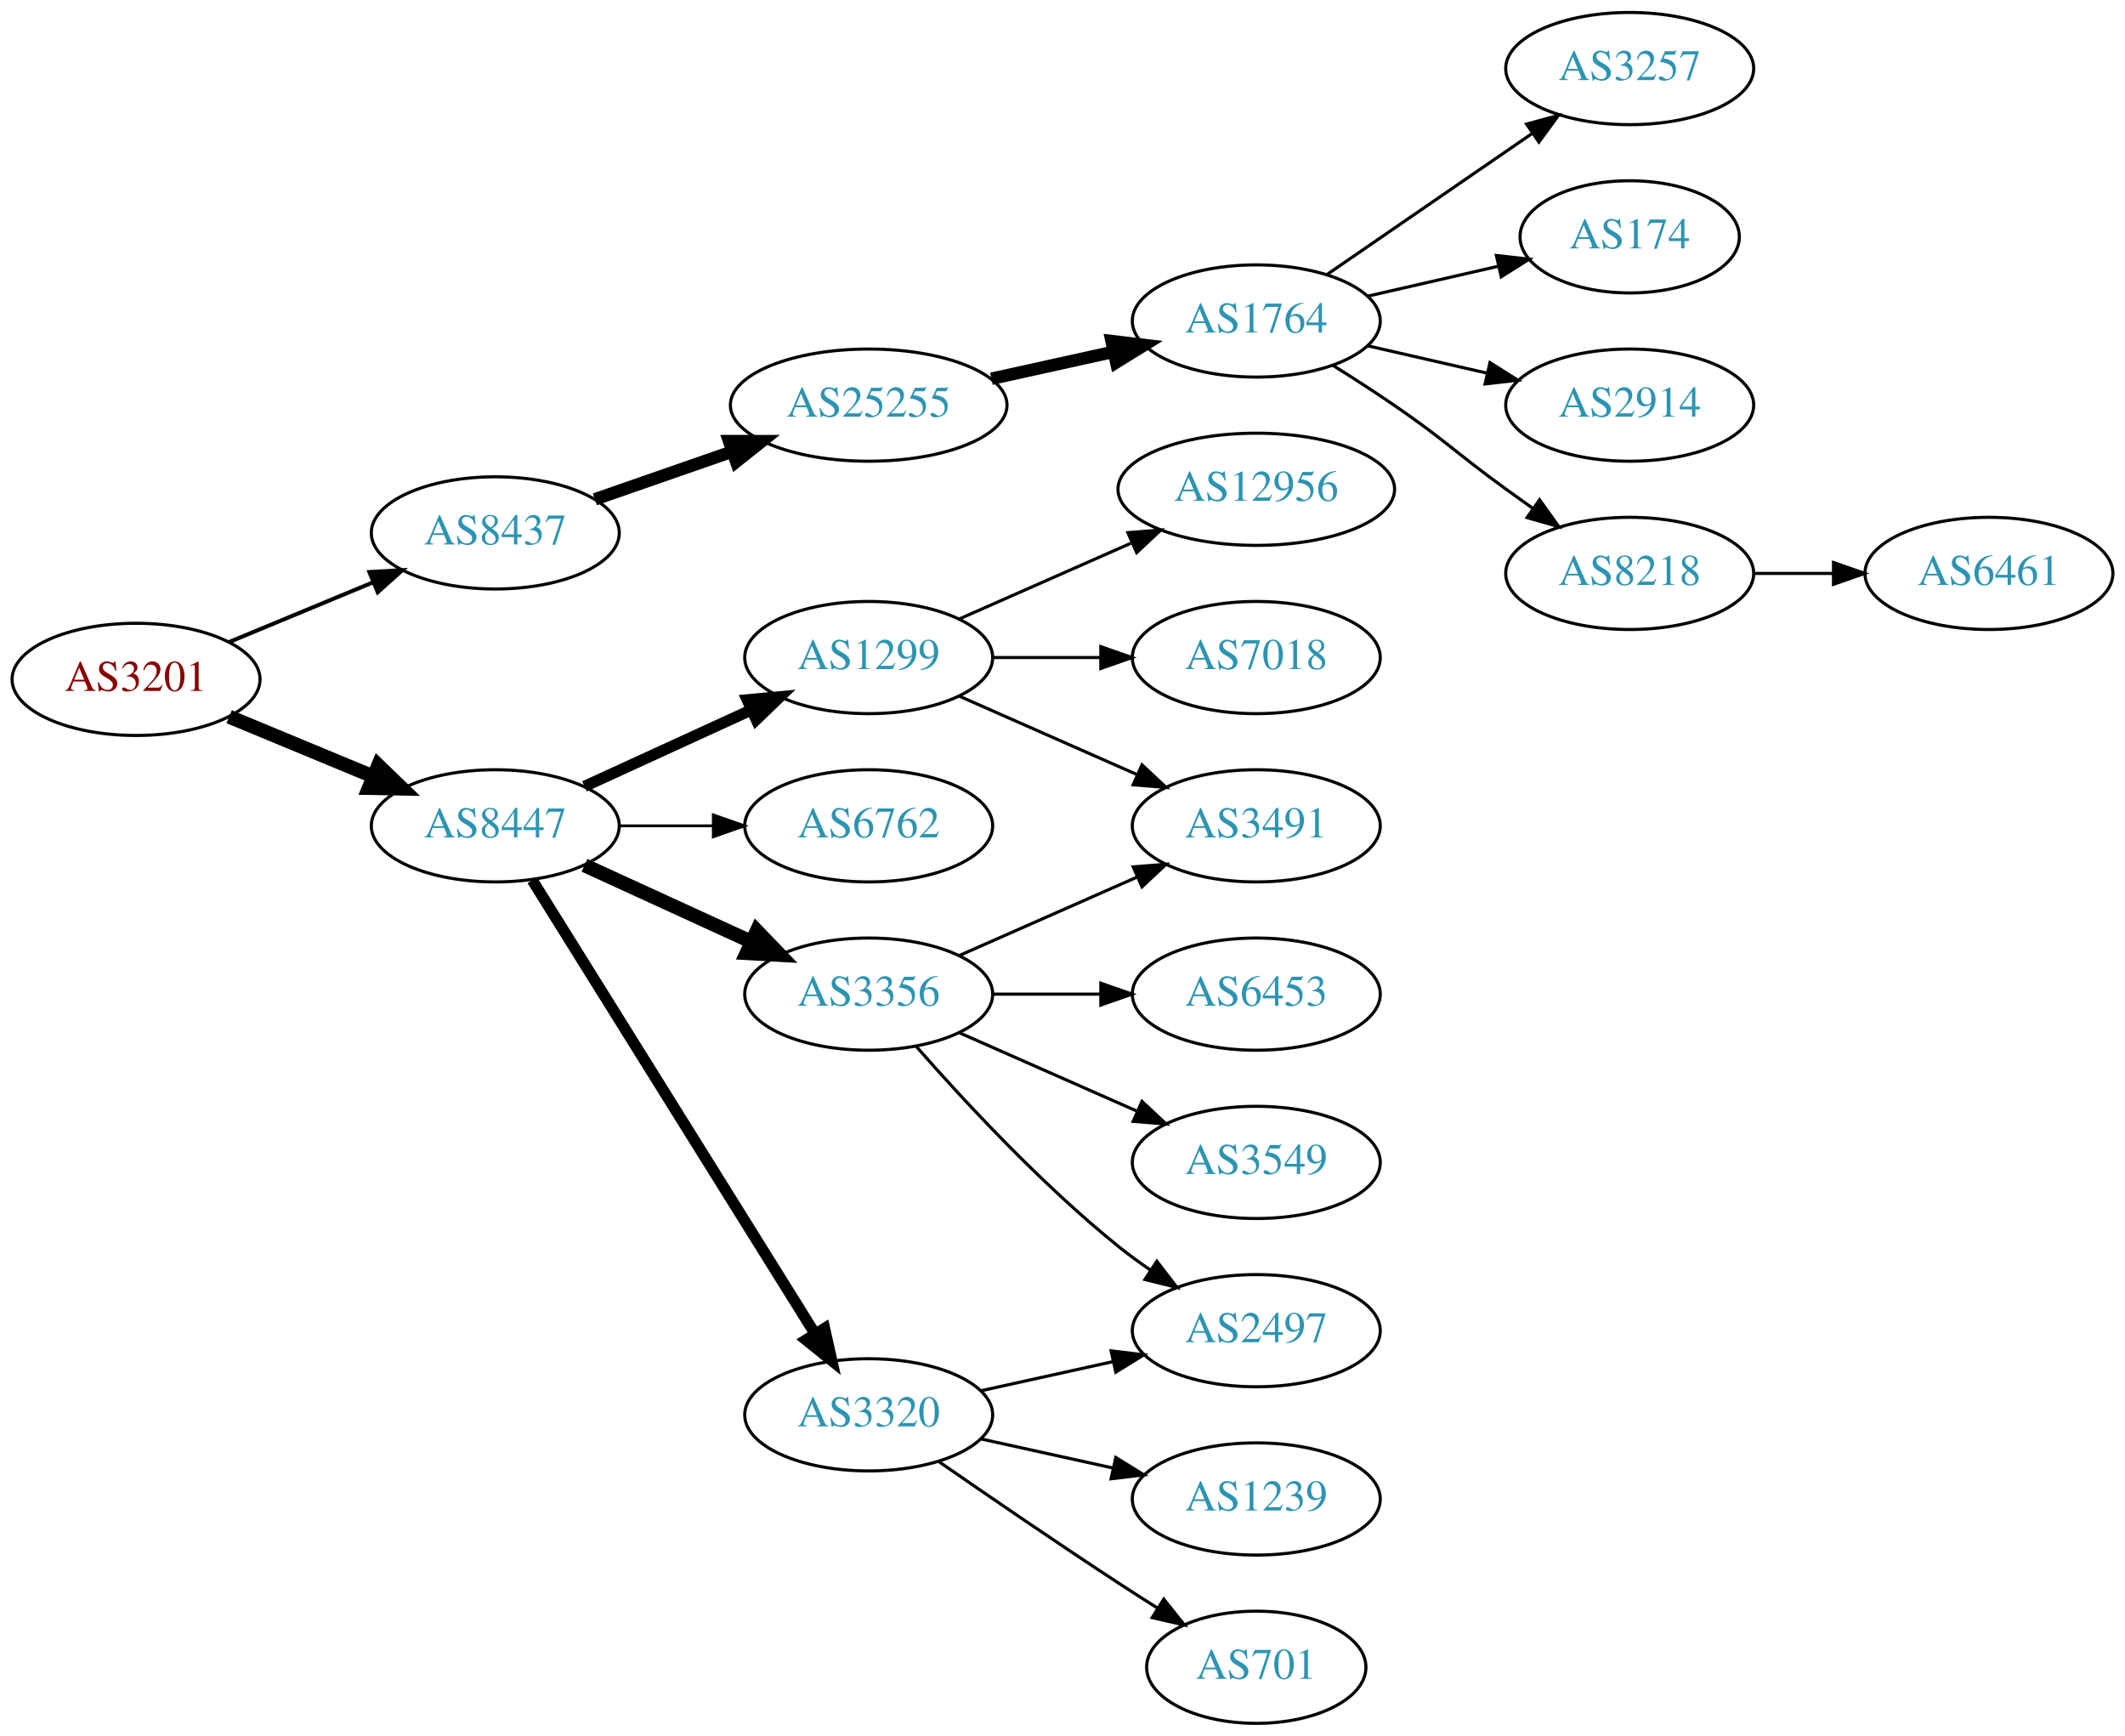
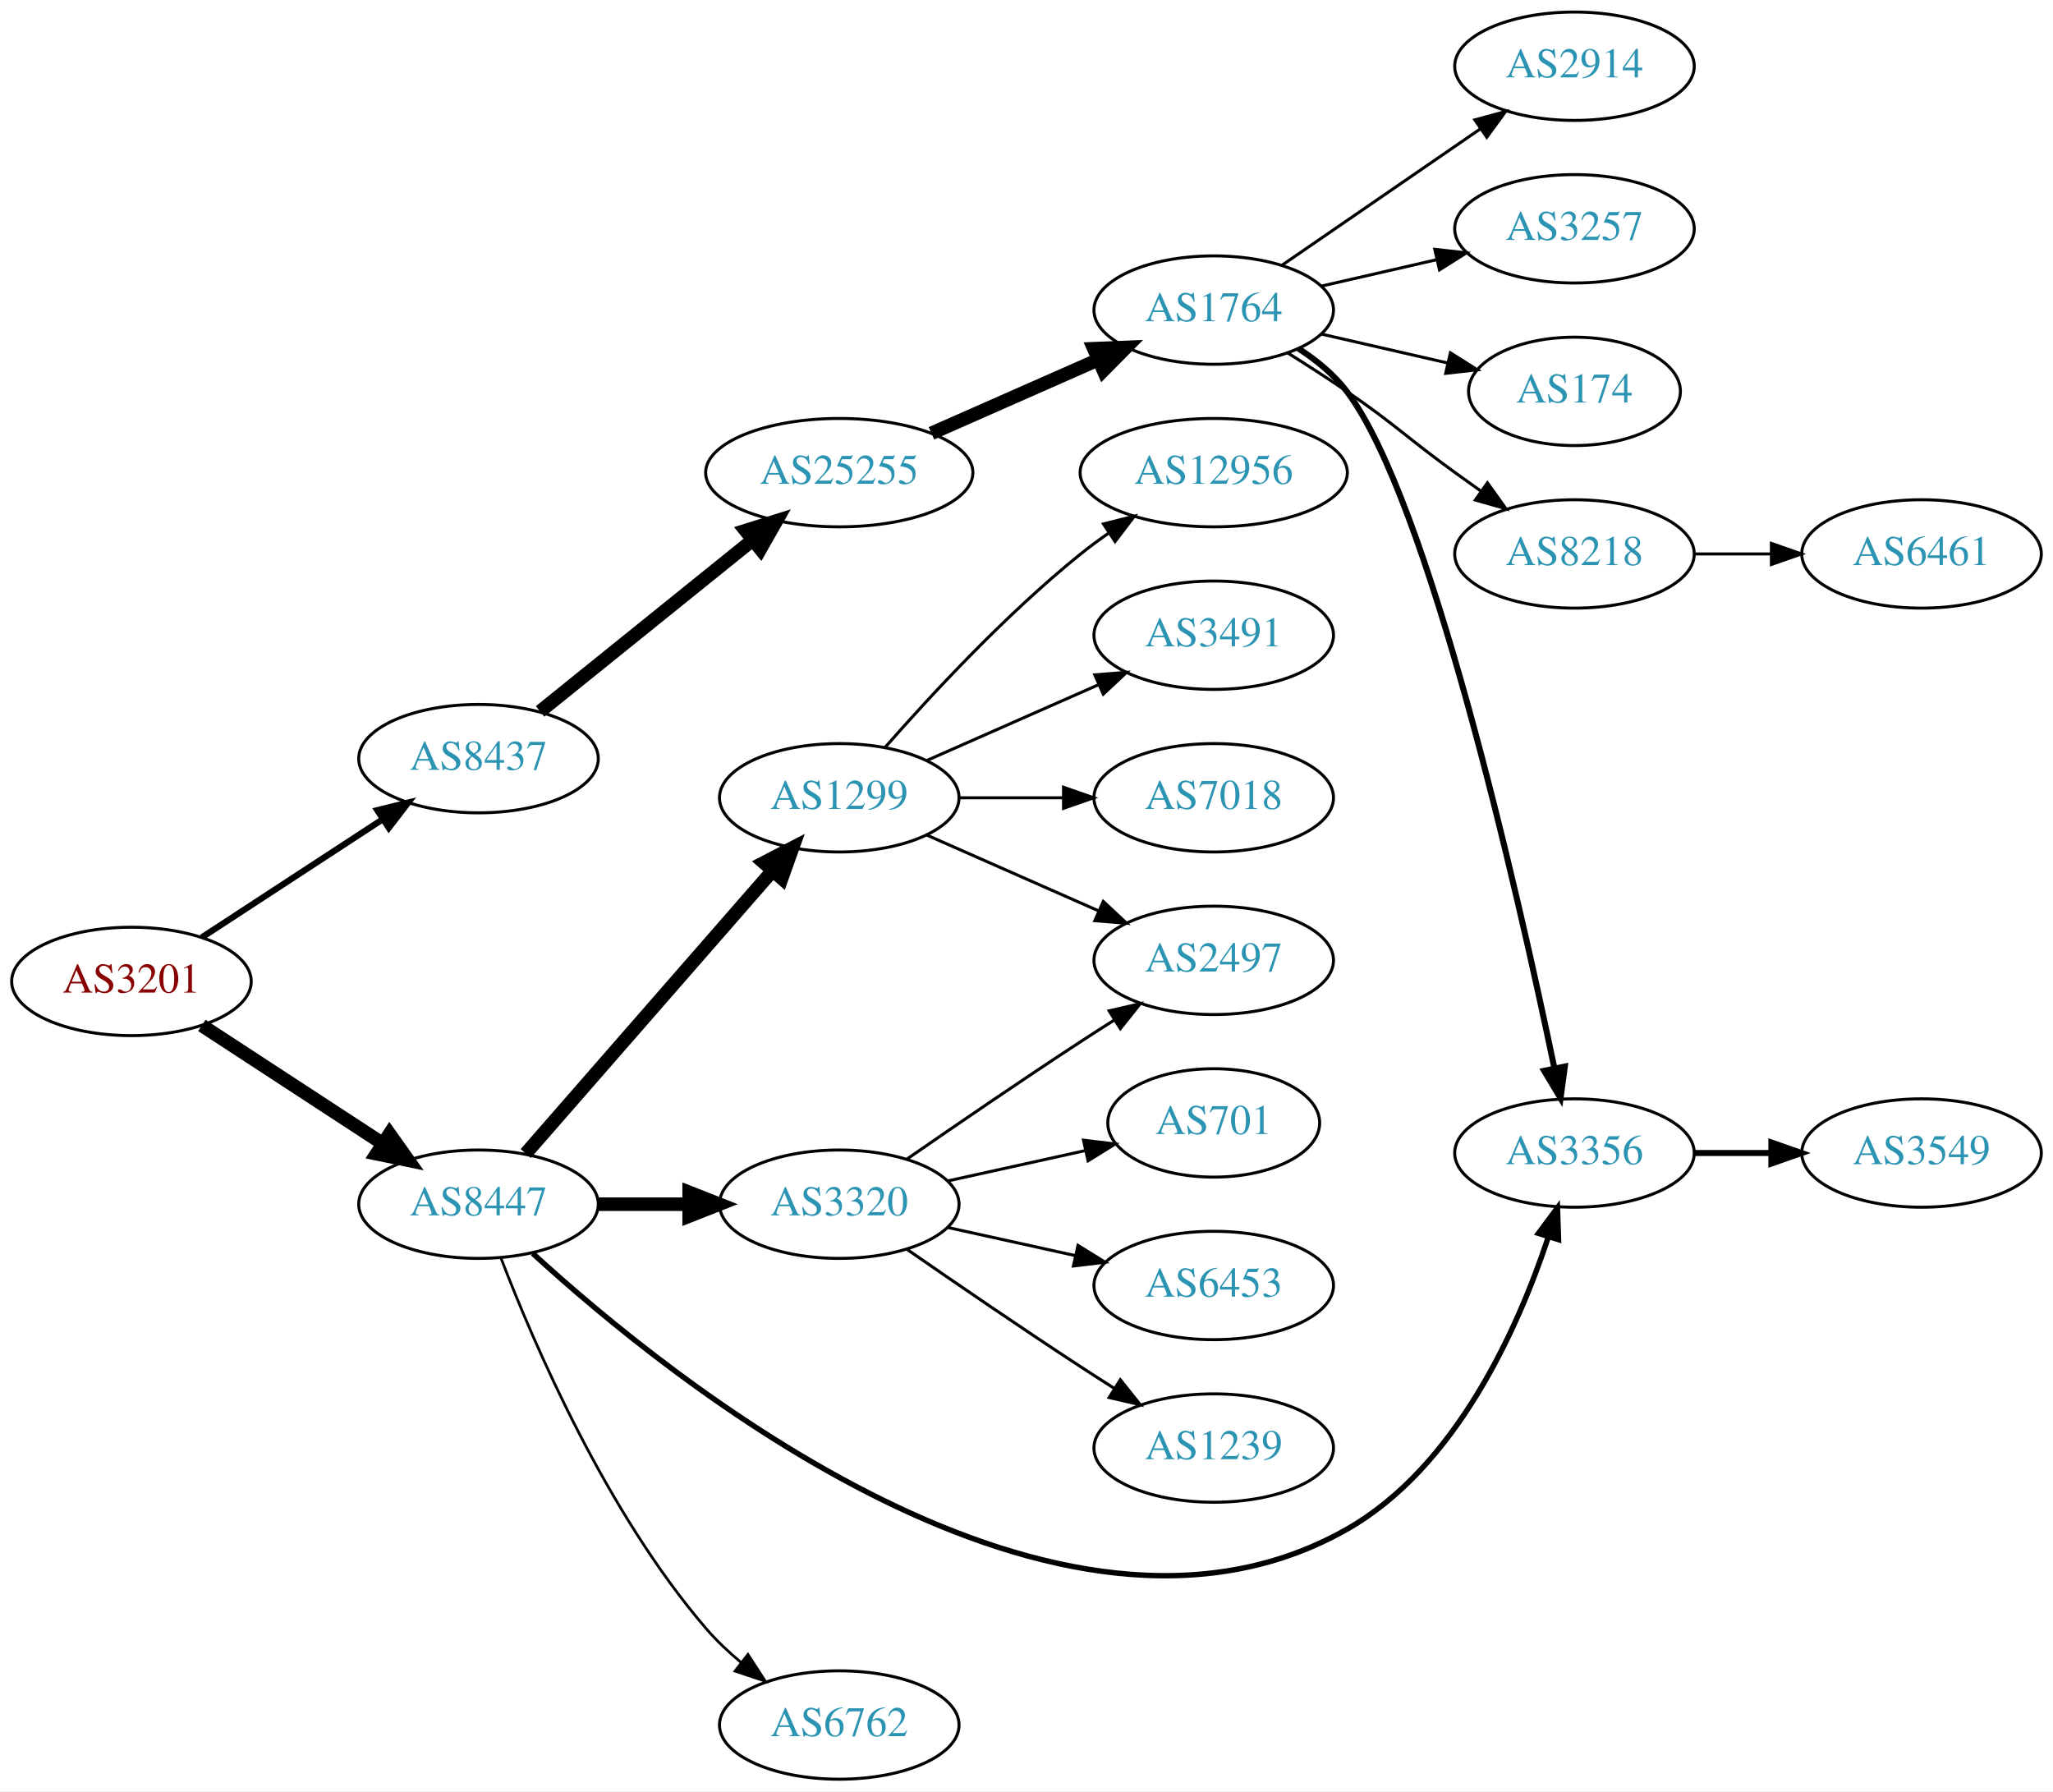
- <svg xmlns="http://www.w3.org/2000/svg" xmlns:xlink="http://www.w3.org/1999/xlink" width="682pt" height="557pt" viewBox="0.00 0.00 681.96 557.00">
-   <g id="graph0" class="graph" transform="scale(1 1) rotate(0) translate(4 553)">
-     <polygon fill="white" stroke="none" points="-4,4 -4,-553 677.956,-553 677.956,4 -4,4" />
+ <svg xmlns="http://www.w3.org/2000/svg" xmlns:xlink="http://www.w3.org/1999/xlink" width="682pt" height="595pt" viewBox="0.00 0.00 681.96 595.00">
+   <g id="graph0" class="graph" transform="scale(1 1) rotate(0) translate(4 591)">
+     <polygon fill="white" stroke="none" points="-4,4 -4,-591 677.956,-591 677.956,4 -4,4" />
    <g id="node1" class="node">
      <g id="a_node1">
        <a xlink:href="/asn/3201" xlink:title="AS3201 ~ Umdasch AG [AT]">
-           <ellipse fill="#ffffff" stroke="black" cx="39.647" cy="-335" rx="39.794" ry="18" />
-           <text text-anchor="middle" x="39.647" y="-331.3" font-family="Times,serif" font-size="14.00" fill="#880000">AS3201</text>
+           <ellipse fill="#ffffff" stroke="black" cx="39.647" cy="-265" rx="39.794" ry="18" />
+           <text text-anchor="middle" x="39.647" y="-261.3" font-family="Times,serif" font-size="14.00" fill="#880000">AS3201</text>
        </a>
      </g>
    </g>
    <g id="node2" class="node">
      <g id="a_node2">
        <a xlink:href="/asn/8437" xlink:title="AS8437 ~ Hutchison Drei Austria GmbH [AT]">
-           <ellipse fill="#ffffff" stroke="black" cx="154.939" cy="-382" rx="39.794" ry="18" />
-           <text text-anchor="middle" x="154.939" y="-378.3" font-family="Times,serif" font-size="14.00" fill="#2c94b3">AS8437</text>
+           <ellipse fill="#ffffff" stroke="black" cx="154.939" cy="-339" rx="39.794" ry="18" />
+           <text text-anchor="middle" x="154.939" y="-335.3" font-family="Times,serif" font-size="14.00" fill="#2c94b3">AS8437</text>
        </a>
      </g>
    </g>
    <g id="edge1" class="edge">
-       <path fill="none" stroke="black" stroke-width="1.286" d="M69.528,-346.982C83.511,-352.782 100.491,-359.827 115.546,-366.072" />
-       <polygon fill="black" stroke="black" stroke-width="1.286" points="114.533,-369.441 125.11,-370.04 117.215,-362.975 114.533,-369.441" />
+       <path fill="none" stroke="black" stroke-width="2.077" d="M63.029,-279.62C80.176,-290.82 104.031,-306.401 123.003,-318.793" />
+       <polygon fill="black" stroke="black" stroke-width="2.077" points="121.317,-321.872 131.603,-324.41 125.145,-316.011 121.317,-321.872" />
    </g>
    <g id="node3" class="node">
      <g id="a_node3">
        <a xlink:href="/asn/8447" xlink:title="AS8447 ~ A1 Telekom Austria AG [AT]">
-           <ellipse fill="#ffffff" stroke="black" cx="154.939" cy="-288" rx="39.794" ry="18" />
-           <text text-anchor="middle" x="154.939" y="-284.3" font-family="Times,serif" font-size="14.00" fill="#2c94b3">AS8447</text>
+           <ellipse fill="#ffffff" stroke="black" cx="154.939" cy="-191" rx="39.794" ry="18" />
+           <text text-anchor="middle" x="154.939" y="-187.3" font-family="Times,serif" font-size="14.00" fill="#2c94b3">AS8447</text>
        </a>
      </g>
    </g>
    <g id="edge2" class="edge">
-       <path fill="none" stroke="black" stroke-width="4.5" d="M69.528,-323.018C83.511,-317.218 100.491,-310.173 115.546,-303.928" />
-       <polygon fill="black" stroke="black" stroke-width="4.5" points="117.383,-307.429 125.11,-299.96 114.365,-300.155 117.383,-307.429" />
+       <path fill="none" stroke="black" stroke-width="4.5" d="M63.029,-250.38C80.176,-239.18 104.031,-223.599 123.003,-211.207" />
+       <polygon fill="black" stroke="black" stroke-width="4.5" points="125.384,-214.355 131.603,-205.59 121.077,-207.762 125.384,-214.355" />
    </g>
    <g id="node4" class="node">
      <g id="a_node4">
        <a xlink:href="/asn/25255" xlink:title="AS25255 ~ ==&gt; TELE2 AUSTRIA &lt;== [AT]">
-           <ellipse fill="#ffffff" stroke="black" cx="274.782" cy="-423" rx="44.393" ry="18" />
-           <text text-anchor="middle" x="274.782" y="-419.3" font-family="Times,serif" font-size="14.00" fill="#2c94b3">AS25255</text>
+           <ellipse fill="#ffffff" stroke="black" cx="274.782" cy="-434" rx="44.393" ry="18" />
+           <text text-anchor="middle" x="274.782" y="-430.3" font-family="Times,serif" font-size="14.00" fill="#2c94b3">AS25255</text>
        </a>
      </g>
    </g>
    <g id="edge3" class="edge">
-       <path fill="none" stroke="black" stroke-width="4" d="M186.901,-392.772C200.31,-397.437 216.233,-402.977 230.762,-408.032" />
-       <polygon fill="black" stroke="black" stroke-width="4" points="229.955,-411.457 240.549,-411.438 232.255,-404.846 229.955,-411.457" />
-     </g>
-     <g id="node11" class="node">
-       <g id="a_node11">
-         <a xlink:href="/asn/1299" xlink:title="AS1299 ~ Telia Carrier [EU]">
-           <ellipse fill="#ffffff" stroke="black" cx="274.782" cy="-342" rx="39.794" ry="18" />
-           <text text-anchor="middle" x="274.782" y="-338.3" font-family="Times,serif" font-size="14.00" fill="#2c94b3">AS1299</text>
-         </a>
-       </g>
-     </g>
-     <g id="edge10" class="edge">
-       <path fill="none" stroke="black" stroke-width="3.6" d="M183.568,-300.661C199.525,-307.973 219.796,-317.261 237.079,-325.181" />
-       <polygon fill="black" stroke="black" stroke-width="3.6" points="235.777,-328.435 246.326,-329.419 238.693,-322.071 235.777,-328.435" />
-     </g>
-     <g id="node12" class="node">
-       <g id="a_node12">
-         <a xlink:href="/asn/3320" xlink:title="AS3320 ~ DTAG [DE]">
-           <ellipse fill="#ffffff" stroke="black" cx="274.782" cy="-99" rx="39.794" ry="18" />
-           <text text-anchor="middle" x="274.782" y="-95.3" font-family="Times,serif" font-size="14.00" fill="#2c94b3">AS3320</text>
-         </a>
-       </g>
-     </g>
-     <g id="edge11" class="edge">
-       <path fill="none" stroke="black" stroke-width="3.6" d="M166.815,-270.558C187.598,-237.225 233.059,-164.314 257.487,-125.134" />
-       <polygon fill="black" stroke="black" stroke-width="3.6" points="260.612,-126.737 262.933,-116.4 254.672,-123.034 260.612,-126.737" />
+       <path fill="none" stroke="black" stroke-width="4.5" d="M175.399,-354.687C194.644,-370.202 224.284,-394.096 246.002,-411.605" />
+       <polygon fill="black" stroke="black" stroke-width="4.5" points="243.643,-414.761 253.9,-417.972 248.586,-408.63 243.643,-414.761" />
+     </g>
+     <g id="node7" class="node">
+       <g id="a_node7">
+         <a xlink:href="/asn/3356" xlink:title="AS3356 ~ Level 3 Parent, LLC [US]">
+           <ellipse fill="#ffffff" stroke="black" cx="519.017" cy="-208" rx="39.794" ry="18" />
+           <text text-anchor="middle" x="519.017" y="-204.3" font-family="Times,serif" font-size="14.00" fill="#2c94b3">AS3356</text>
+         </a>
+       </g>
+     </g>
+     <g id="edge15" class="edge">
+       <path fill="none" stroke="black" stroke-width="1.8" d="M172.952,-174.658C218.704,-132.762 347.403,-28.532 443.37,-83 479.749,-103.647 500.288,-149.835 510.264,-179.915" />
+       <polygon fill="black" stroke="black" stroke-width="1.8" points="507.035,-181.316 513.361,-189.815 513.715,-179.226 507.035,-181.316" />
    </g>
    <g id="node13" class="node">
      <g id="a_node13">
-         <a xlink:href="/asn/3356" xlink:title="AS3356 ~ Level 3 Parent, LLC [US]">
-           <ellipse fill="#ffffff" stroke="black" cx="274.782" cy="-234" rx="39.794" ry="18" />
-           <text text-anchor="middle" x="274.782" y="-230.3" font-family="Times,serif" font-size="14.00" fill="#2c94b3">AS3356</text>
+         <a xlink:href="/asn/6762" xlink:title="AS6762 ~ TELECOM ITALIA SPARKLE S.p.A. [IT]">
+           <ellipse fill="#ffffff" stroke="black" cx="274.782" cy="-18" rx="39.794" ry="18" />
+           <text text-anchor="middle" x="274.782" y="-14.3" font-family="Times,serif" font-size="14.00" fill="#2c94b3">AS6762</text>
        </a>
      </g>
    </g>
    <g id="edge12" class="edge">
-       <path fill="none" stroke="black" stroke-width="4.5" d="M183.568,-275.339C199.525,-268.027 219.796,-258.739 237.079,-250.819" />
-       <polygon fill="black" stroke="black" stroke-width="4.5" points="238.876,-254.327 246.326,-246.581 235.595,-247.168 238.876,-254.327" />
+       <path fill="none" stroke="black" stroke-width="0.9" d="M162.448,-172.985C173.336,-144.58 197.364,-88.648 230.586,-50 233.997,-46.032 237.985,-42.268 242.135,-38.807" />
+       <polygon fill="black" stroke="black" stroke-width="0.9" points="244.443,-41.447 250.204,-32.555 240.155,-35.914 244.443,-41.447" />
    </g>
    <g id="node14" class="node">
      <g id="a_node14">
-         <a xlink:href="/asn/6762" xlink:title="AS6762 ~ TELECOM ITALIA SPARKLE S.p.A. [IT]">
-           <ellipse fill="#ffffff" stroke="black" cx="274.782" cy="-288" rx="39.794" ry="18" />
-           <text text-anchor="middle" x="274.782" y="-284.3" font-family="Times,serif" font-size="14.00" fill="#2c94b3">AS6762</text>
+         <a xlink:href="/asn/3320" xlink:title="AS3320 ~ DTAG [DE]">
+           <ellipse fill="#ffffff" stroke="black" cx="274.782" cy="-191" rx="39.794" ry="18" />
+           <text text-anchor="middle" x="274.782" y="-187.3" font-family="Times,serif" font-size="14.00" fill="#2c94b3">AS3320</text>
        </a>
      </g>
    </g>
    <g id="edge13" class="edge">
-       <path fill="none" stroke="black" stroke-width="0.9" d="M194.852,-288C204.405,-288 214.755,-288 224.718,-288" />
-       <polygon fill="black" stroke="black" stroke-width="0.9" points="224.91,-291.5 234.91,-288 224.91,-284.5 224.91,-291.5" />
+       <path fill="none" stroke="black" stroke-width="4.5" d="M194.852,-191C204.405,-191 214.755,-191 224.718,-191" />
+       <polygon fill="black" stroke="black" stroke-width="4.5" points="224.91,-194.938 234.91,-191 224.91,-187.063 224.91,-194.938" />
+     </g>
+     <g id="node15" class="node">
+       <g id="a_node15">
+         <a xlink:href="/asn/1299" xlink:title="AS1299 ~ Telia Carrier [EU]">
+           <ellipse fill="#ffffff" stroke="black" cx="274.782" cy="-326" rx="39.794" ry="18" />
+           <text text-anchor="middle" x="274.782" y="-322.3" font-family="Times,serif" font-size="14.00" fill="#2c94b3">AS1299</text>
+         </a>
+       </g>
+     </g>
+     <g id="edge14" class="edge">
+       <path fill="none" stroke="black" stroke-width="4.5" d="M170.626,-207.825C191.203,-231.397 228.74,-274.4 252.413,-301.52" />
+       <polygon fill="black" stroke="black" stroke-width="4.5" points="249.738,-304.443 259.281,-309.387 255.671,-299.264 249.738,-304.443" />
    </g>
    <g id="node5" class="node">
      <g id="a_node5">
        <a xlink:href="/asn/1764" xlink:title="AS1764 ~ NEXTLAYER-AS [AT]">
-           <ellipse fill="#ffffff" stroke="black" cx="399.174" cy="-450" rx="39.794" ry="18" />
-           <text text-anchor="middle" x="399.174" y="-446.3" font-family="Times,serif" font-size="14.00" fill="#2c94b3">AS1764</text>
+           <ellipse fill="#ffffff" stroke="black" cx="399.174" cy="-488" rx="39.794" ry="18" />
+           <text text-anchor="middle" x="399.174" y="-484.3" font-family="Times,serif" font-size="14.00" fill="#2c94b3">AS1764</text>
        </a>
      </g>
    </g>
    <g id="edge4" class="edge">
-       <path fill="none" stroke="black" stroke-width="4" d="M314.172,-431.469C326.563,-434.202 340.41,-437.257 353.23,-440.085" />
-       <polygon fill="black" stroke="black" stroke-width="4" points="352.726,-443.558 363.245,-442.295 354.234,-436.722 352.726,-443.558" />
+       <path fill="none" stroke="black" stroke-width="4.5" d="M305.41,-447.072C322.004,-454.393 342.864,-463.597 360.597,-471.421" />
+       <polygon fill="black" stroke="black" stroke-width="4.5" points="359.342,-475.171 370.081,-475.605 362.521,-467.966 359.342,-475.171" />
    </g>
    <g id="node6" class="node">
      <g id="a_node6">
-         <a xlink:href="/asn/3257" xlink:title="AS3257 ~ GTT [DE]">
-           <ellipse fill="#ffffff" stroke="black" cx="519.017" cy="-531" rx="39.794" ry="18" />
-           <text text-anchor="middle" x="519.017" y="-527.3" font-family="Times,serif" font-size="14.00" fill="#2c94b3">AS3257</text>
+         <a xlink:href="/asn/174" xlink:title="AS174 ~ Cogent Communications [US]">
+           <ellipse fill="#ffffff" stroke="black" cx="519.017" cy="-461" rx="35.194" ry="18" />
+           <text text-anchor="middle" x="519.017" y="-457.3" font-family="Times,serif" font-size="14.00" fill="#2c94b3">AS174</text>
        </a>
      </g>
    </g>
    <g id="edge5" class="edge">
-       <path fill="none" stroke="black" d="M421.788,-464.857C440.277,-477.565 467.091,-495.995 487.72,-510.175" />
-       <polygon fill="black" stroke="black" points="485.917,-513.183 496.141,-515.963 489.882,-507.414 485.917,-513.183" />
-     </g>
-     <g id="node7" class="node">
-       <g id="a_node7">
-         <a xlink:href="/asn/174" xlink:title="AS174 ~ Cogent Communications [US]">
-           <ellipse fill="#ffffff" stroke="black" cx="519.017" cy="-477" rx="35.194" ry="18" />
-           <text text-anchor="middle" x="519.017" y="-473.3" font-family="Times,serif" font-size="14.00" fill="#2c94b3">AS174</text>
-         </a>
-       </g>
+       <path fill="none" stroke="black" d="M434.893,-480.045C447.986,-477.045 463.008,-473.604 476.649,-470.478" />
+       <polygon fill="black" stroke="black" points="477.79,-473.807 486.756,-468.162 476.227,-466.984 477.79,-473.807" />
    </g>
    <g id="edge6" class="edge">
-       <path fill="none" stroke="black" d="M434.893,-457.955C447.986,-460.955 463.008,-464.396 476.649,-467.522" />
-       <polygon fill="black" stroke="black" points="476.227,-471.016 486.756,-469.838 477.79,-464.193 476.227,-471.016" />
+       <path fill="none" stroke="black" stroke-width="2" d="M427.284,-475.251C433.268,-471.384 439.091,-466.634 443.37,-461 470.684,-425.036 500.217,-294.323 512.338,-236.198" />
+       <polygon fill="black" stroke="black" stroke-width="2" points="515.802,-236.729 514.395,-226.228 508.947,-235.315 515.802,-236.729" />
    </g>
    <g id="node8" class="node">
      <g id="a_node8">
-         <a xlink:href="/asn/2914" xlink:title="AS2914 ~ NTT America, Inc. [US]">
-           <ellipse fill="#ffffff" stroke="black" cx="519.017" cy="-423" rx="39.794" ry="18" />
-           <text text-anchor="middle" x="519.017" y="-419.3" font-family="Times,serif" font-size="14.00" fill="#2c94b3">AS2914</text>
+         <a xlink:href="/asn/8218" xlink:title="AS8218 ~ legacy Neotelecoms [FR]">
+           <ellipse fill="#ffffff" stroke="black" cx="519.017" cy="-407" rx="39.794" ry="18" />
+           <text text-anchor="middle" x="519.017" y="-403.3" font-family="Times,serif" font-size="14.00" fill="#2c94b3">AS8218</text>
        </a>
      </g>
    </g>
    <g id="edge7" class="edge">
-       <path fill="none" stroke="black" d="M434.893,-442.045C446.893,-439.296 460.514,-436.175 473.207,-433.267" />
-       <polygon fill="black" stroke="black" points="474.173,-436.636 483.138,-430.991 472.609,-429.813 474.173,-436.636" />
+       <path fill="none" stroke="black" d="M423.723,-473.784C430.165,-469.76 437.098,-465.301 443.37,-461 459.865,-449.689 463.17,-445.729 479.37,-434 482.173,-431.971 485.105,-429.875 488.045,-427.79" />
+       <polygon fill="black" stroke="black" points="490.096,-430.627 496.26,-422.009 486.068,-424.903 490.096,-430.627" />
    </g>
    <g id="node9" class="node">
      <g id="a_node9">
-         <a xlink:href="/asn/8218" xlink:title="AS8218 ~ legacy Neotelecoms [FR]">
-           <ellipse fill="#ffffff" stroke="black" cx="519.017" cy="-369" rx="39.794" ry="18" />
-           <text text-anchor="middle" x="519.017" y="-365.3" font-family="Times,serif" font-size="14.00" fill="#2c94b3">AS8218</text>
+         <a xlink:href="/asn/2914" xlink:title="AS2914 ~ NTT America, Inc. [US]">
+           <ellipse fill="#ffffff" stroke="black" cx="519.017" cy="-569" rx="39.794" ry="18" />
+           <text text-anchor="middle" x="519.017" y="-565.3" font-family="Times,serif" font-size="14.00" fill="#2c94b3">AS2914</text>
        </a>
      </g>
    </g>
    <g id="edge8" class="edge">
-       <path fill="none" stroke="black" d="M423.723,-435.784C430.165,-431.76 437.098,-427.301 443.37,-423 459.865,-411.689 463.17,-407.729 479.37,-396 482.173,-393.971 485.105,-391.875 488.045,-389.79" />
-       <polygon fill="black" stroke="black" points="490.096,-392.627 496.26,-384.009 486.068,-386.903 490.096,-392.627" />
+       <path fill="none" stroke="black" d="M421.788,-502.857C440.277,-515.565 467.091,-533.995 487.72,-548.175" />
+       <polygon fill="black" stroke="black" points="485.917,-551.183 496.141,-553.963 489.882,-545.414 485.917,-551.183" />
    </g>
    <g id="node10" class="node">
      <g id="a_node10">
+         <a xlink:href="/asn/3257" xlink:title="AS3257 ~ GTT [DE]">
+           <ellipse fill="#ffffff" stroke="black" cx="519.017" cy="-515" rx="39.794" ry="18" />
+           <text text-anchor="middle" x="519.017" y="-511.3" font-family="Times,serif" font-size="14.00" fill="#2c94b3">AS3257</text>
+         </a>
+       </g>
+     </g>
+     <g id="edge9" class="edge">
+       <path fill="none" stroke="black" d="M434.893,-495.955C446.893,-498.704 460.514,-501.825 473.207,-504.733" />
+       <polygon fill="black" stroke="black" points="472.609,-508.187 483.138,-507.009 474.173,-501.364 472.609,-508.187" />
+     </g>
+     <g id="node11" class="node">
+       <g id="a_node11">
+         <a xlink:href="/asn/3549" xlink:title="AS3549 ~ Level 3 Parent, LLC [US]">
+           <ellipse fill="#ffffff" stroke="black" cx="634.31" cy="-208" rx="39.794" ry="18" />
+           <text text-anchor="middle" x="634.31" y="-204.3" font-family="Times,serif" font-size="14.00" fill="#2c94b3">AS3549</text>
+         </a>
+       </g>
+     </g>
+     <g id="edge10" class="edge">
+       <path fill="none" stroke="black" stroke-width="2" d="M558.689,-208C566.892,-208 575.656,-208 584.188,-208" />
+       <polygon fill="black" stroke="black" stroke-width="2" points="584.427,-211.5 594.427,-208 584.427,-204.5 584.427,-211.5" />
+     </g>
+     <g id="node12" class="node">
+       <g id="a_node12">
        <a xlink:href="/asn/6461" xlink:title="AS6461 ~ Zayo Bandwidth [US]">
-           <ellipse fill="#ffffff" stroke="black" cx="634.31" cy="-369" rx="39.794" ry="18" />
-           <text text-anchor="middle" x="634.31" y="-365.3" font-family="Times,serif" font-size="14.00" fill="#2c94b3">AS6461</text>
-         </a>
-       </g>
-     </g>
-     <g id="edge9" class="edge">
-       <path fill="none" stroke="black" d="M558.689,-369C566.892,-369 575.656,-369 584.188,-369" />
-       <polygon fill="black" stroke="black" points="584.427,-372.5 594.427,-369 584.427,-365.5 584.427,-372.5" />
-     </g>
-     <g id="node15" class="node">
-       <g id="a_node15">
-         <a xlink:href="/asn/3491" xlink:title="AS3491 ~ PCCW Global, Inc. [US]">
-           <ellipse fill="#ffffff" stroke="black" cx="399.174" cy="-288" rx="39.794" ry="18" />
-           <text text-anchor="middle" x="399.174" y="-284.3" font-family="Times,serif" font-size="14.00" fill="#2c94b3">AS3491</text>
-         </a>
-       </g>
-     </g>
-     <g id="edge14" class="edge">
-       <path fill="none" stroke="black" d="M303.861,-329.611C320.809,-322.134 342.606,-312.517 360.976,-304.412" />
-       <polygon fill="black" stroke="black" points="362.489,-307.57 370.226,-300.331 359.664,-301.166 362.489,-307.57" />
+           <ellipse fill="#ffffff" stroke="black" cx="634.31" cy="-407" rx="39.794" ry="18" />
+           <text text-anchor="middle" x="634.31" y="-403.3" font-family="Times,serif" font-size="14.00" fill="#2c94b3">AS6461</text>
+         </a>
+       </g>
+     </g>
+     <g id="edge11" class="edge">
+       <path fill="none" stroke="black" d="M558.689,-407C566.892,-407 575.656,-407 584.188,-407" />
+       <polygon fill="black" stroke="black" points="584.427,-410.5 594.427,-407 584.427,-403.5 584.427,-410.5" />
    </g>
    <g id="node16" class="node">
      <g id="a_node16">
-         <a xlink:href="/asn/12956" xlink:title="AS12956 ~ TELXIUS [ES]">
-           <ellipse fill="#ffffff" stroke="black" cx="399.174" cy="-396" rx="44.393" ry="18" />
-           <text text-anchor="middle" x="399.174" y="-392.3" font-family="Times,serif" font-size="14.00" fill="#2c94b3">AS12956</text>
-         </a>
-       </g>
-     </g>
-     <g id="edge15" class="edge">
-       <path fill="none" stroke="black" d="M303.861,-354.389C320.177,-361.587 340.988,-370.769 358.907,-378.675" />
-       <polygon fill="black" stroke="black" points="357.956,-382.081 368.518,-382.916 360.782,-375.677 357.956,-382.081" />
+         <a xlink:href="/asn/1239" xlink:title="AS1239 ~ Sprint [US]">
+           <ellipse fill="#ffffff" stroke="black" cx="399.174" cy="-110" rx="39.794" ry="18" />
+           <text text-anchor="middle" x="399.174" y="-106.3" font-family="Times,serif" font-size="14.00" fill="#2c94b3">AS1239</text>
+         </a>
+       </g>
+     </g>
+     <g id="edge16" class="edge">
+       <path fill="none" stroke="black" d="M297.139,-176.099C312.99,-165.123 335.193,-149.921 354.978,-137 358.56,-134.661 362.331,-132.241 366.091,-129.856" />
+       <polygon fill="black" stroke="black" points="368.153,-132.693 374.752,-124.404 364.424,-126.769 368.153,-132.693" />
    </g>
    <g id="node17" class="node">
      <g id="a_node17">
-         <a xlink:href="/asn/7018" xlink:title="AS7018 ~ AT&amp;T Services, Inc. [US]">
-           <ellipse fill="#ffffff" stroke="black" cx="399.174" cy="-342" rx="39.794" ry="18" />
-           <text text-anchor="middle" x="399.174" y="-338.3" font-family="Times,serif" font-size="14.00" fill="#2c94b3">AS7018</text>
-         </a>
-       </g>
-     </g>
-     <g id="edge16" class="edge">
-       <path fill="none" stroke="black" d="M314.508,-342C325.446,-342 337.497,-342 348.963,-342" />
-       <polygon fill="black" stroke="black" points="349.28,-345.5 359.28,-342 349.28,-338.5 349.28,-345.5" />
+         <a xlink:href="/asn/2497" xlink:title="AS2497 ~ Internet Initiative Japan Inc. [JP]">
+           <ellipse fill="#ffffff" stroke="black" cx="399.174" cy="-272" rx="39.794" ry="18" />
+           <text text-anchor="middle" x="399.174" y="-268.3" font-family="Times,serif" font-size="14.00" fill="#2c94b3">AS2497</text>
+         </a>
+       </g>
+     </g>
+     <g id="edge17" class="edge">
+       <path fill="none" stroke="black" d="M297.139,-205.901C312.99,-216.877 335.193,-232.079 354.978,-245 358.56,-247.339 362.331,-249.759 366.091,-252.144" />
+       <polygon fill="black" stroke="black" points="364.424,-255.231 374.752,-257.596 368.153,-249.307 364.424,-255.231" />
+     </g>
+     <g id="node18" class="node">
+       <g id="a_node18">
+         <a xlink:href="/asn/701" xlink:title="AS701 ~ UUNET [US]">
+           <ellipse fill="#ffffff" stroke="black" cx="399.174" cy="-218" rx="35.194" ry="18" />
+           <text text-anchor="middle" x="399.174" y="-214.3" font-family="Times,serif" font-size="14.00" fill="#2c94b3">AS701</text>
+         </a>
+       </g>
+     </g>
+     <g id="edge18" class="edge">
+       <path fill="none" stroke="black" d="M310.855,-198.737C325.088,-201.877 341.643,-205.529 356.487,-208.804" />
+       <polygon fill="black" stroke="black" points="355.922,-212.263 366.441,-211 357.43,-205.428 355.922,-212.263" />
    </g>
    <g id="node19" class="node">
      <g id="a_node19">
-         <a xlink:href="/asn/2497" xlink:title="AS2497 ~ Internet Initiative Japan Inc. [JP]">
-           <ellipse fill="#ffffff" stroke="black" cx="399.174" cy="-126" rx="39.794" ry="18" />
-           <text text-anchor="middle" x="399.174" y="-122.3" font-family="Times,serif" font-size="14.00" fill="#2c94b3">AS2497</text>
-         </a>
-       </g>
-     </g>
-     <g id="edge21" class="edge">
-       <path fill="none" stroke="black" d="M310.855,-106.737C324.042,-109.646 339.222,-112.995 353.187,-116.076" />
-       <polygon fill="black" stroke="black" points="352.577,-119.525 363.096,-118.262 354.085,-112.69 352.577,-119.525" />
+         <a xlink:href="/asn/6453" xlink:title="AS6453 ~ TATA COMMUNICATIONS (AMERICA) INC [US]">
+           <ellipse fill="#ffffff" stroke="black" cx="399.174" cy="-164" rx="39.794" ry="18" />
+           <text text-anchor="middle" x="399.174" y="-160.3" font-family="Times,serif" font-size="14.00" fill="#2c94b3">AS6453</text>
+         </a>
+       </g>
+     </g>
+     <g id="edge19" class="edge">
+       <path fill="none" stroke="black" d="M310.855,-183.263C324.042,-180.354 339.222,-177.005 353.187,-173.924" />
+       <polygon fill="black" stroke="black" points="354.085,-177.31 363.096,-171.738 352.577,-170.475 354.085,-177.31" />
+     </g>
+     <g id="edge23" class="edge">
+       <path fill="none" stroke="black" d="M303.861,-313.611C320.809,-306.134 342.606,-296.517 360.976,-288.412" />
+       <polygon fill="black" stroke="black" points="362.489,-291.57 370.226,-284.331 359.664,-285.166 362.489,-291.57" />
+     </g>
+     <g id="node20" class="node">
+       <g id="a_node20">
+         <a xlink:href="/asn/7018" xlink:title="AS7018 ~ AT&amp;T Services, Inc. [US]">
+           <ellipse fill="#ffffff" stroke="black" cx="399.174" cy="-326" rx="39.794" ry="18" />
+           <text text-anchor="middle" x="399.174" y="-322.3" font-family="Times,serif" font-size="14.00" fill="#2c94b3">AS7018</text>
+         </a>
+       </g>
+     </g>
+     <g id="edge20" class="edge">
+       <path fill="none" stroke="black" d="M314.508,-326C325.446,-326 337.497,-326 348.963,-326" />
+       <polygon fill="black" stroke="black" points="349.28,-329.5 359.28,-326 349.28,-322.5 349.28,-329.5" />
    </g>
    <g id="node21" class="node">
      <g id="a_node21">
-         <a xlink:href="/asn/1239" xlink:title="AS1239 ~ Sprint [US]">
-           <ellipse fill="#ffffff" stroke="black" cx="399.174" cy="-72" rx="39.794" ry="18" />
-           <text text-anchor="middle" x="399.174" y="-68.3" font-family="Times,serif" font-size="14.00" fill="#2c94b3">AS1239</text>
-         </a>
-       </g>
-     </g>
-     <g id="edge22" class="edge">
-       <path fill="none" stroke="black" d="M310.855,-91.263C324.042,-88.354 339.222,-85.005 353.187,-81.924" />
-       <polygon fill="black" stroke="black" points="354.085,-85.31 363.096,-79.738 352.577,-78.475 354.085,-85.31" />
+         <a xlink:href="/asn/12956" xlink:title="AS12956 ~ TELXIUS [ES]">
+           <ellipse fill="#ffffff" stroke="black" cx="399.174" cy="-434" rx="44.393" ry="18" />
+           <text text-anchor="middle" x="399.174" y="-430.3" font-family="Times,serif" font-size="14.00" fill="#2c94b3">AS12956</text>
+         </a>
+       </g>
+     </g>
+     <g id="edge21" class="edge">
+       <path fill="none" stroke="black" d="M289.934,-342.663C305.036,-359.894 330.157,-387.024 354.978,-407 357.906,-409.357 361.053,-411.675 364.264,-413.902" />
+       <polygon fill="black" stroke="black" points="362.54,-416.958 372.812,-419.552 366.4,-411.118 362.54,-416.958" />
    </g>
    <g id="node22" class="node">
      <g id="a_node22">
-         <a xlink:href="/asn/701" xlink:title="AS701 ~ UUNET [US]">
-           <ellipse fill="#ffffff" stroke="black" cx="399.174" cy="-18" rx="35.194" ry="18" />
-           <text text-anchor="middle" x="399.174" y="-14.3" font-family="Times,serif" font-size="14.00" fill="#2c94b3">AS701</text>
-         </a>
-       </g>
-     </g>
-     <g id="edge23" class="edge">
-       <path fill="none" stroke="black" d="M297.139,-84.099C312.99,-73.123 335.193,-57.921 354.978,-45 359.023,-42.358 363.308,-39.615 367.547,-36.933" />
-       <polygon fill="black" stroke="black" points="369.484,-39.85 376.092,-31.568 365.762,-33.922 369.484,-39.85" />
-     </g>
-     <g id="edge18" class="edge">
-       <path fill="none" stroke="black" d="M303.861,-246.389C320.809,-253.866 342.606,-263.483 360.976,-271.588" />
-       <polygon fill="black" stroke="black" points="359.664,-274.834 370.226,-275.669 362.489,-268.43 359.664,-274.834" />
-     </g>
-     <g id="node18" class="node">
-       <g id="a_node18">
-         <a xlink:href="/asn/3549" xlink:title="AS3549 ~ Level 3 Parent, LLC [US]">
-           <ellipse fill="#ffffff" stroke="black" cx="399.174" cy="-180" rx="39.794" ry="18" />
-           <text text-anchor="middle" x="399.174" y="-176.3" font-family="Times,serif" font-size="14.00" fill="#2c94b3">AS3549</text>
-         </a>
-       </g>
-     </g>
-     <g id="edge17" class="edge">
-       <path fill="none" stroke="black" d="M303.861,-221.611C320.809,-214.134 342.606,-204.517 360.976,-196.412" />
-       <polygon fill="black" stroke="black" points="362.489,-199.57 370.226,-192.331 359.664,-193.166 362.489,-199.57" />
-     </g>
-     <g id="edge19" class="edge">
-       <path fill="none" stroke="black" d="M289.934,-217.337C305.036,-200.106 330.157,-172.976 354.978,-153 358.233,-150.38 361.759,-147.808 365.343,-145.354" />
-       <polygon fill="black" stroke="black" points="367.262,-148.281 373.716,-139.879 363.431,-142.423 367.262,-148.281" />
-     </g>
-     <g id="node20" class="node">
-       <g id="a_node20">
-         <a xlink:href="/asn/6453" xlink:title="AS6453 ~ TATA COMMUNICATIONS (AMERICA) INC [US]">
-           <ellipse fill="#ffffff" stroke="black" cx="399.174" cy="-234" rx="39.794" ry="18" />
-           <text text-anchor="middle" x="399.174" y="-230.3" font-family="Times,serif" font-size="14.00" fill="#2c94b3">AS6453</text>
-         </a>
-       </g>
-     </g>
-     <g id="edge20" class="edge">
-       <path fill="none" stroke="black" d="M314.508,-234C325.446,-234 337.497,-234 348.963,-234" />
-       <polygon fill="black" stroke="black" points="349.28,-237.5 359.28,-234 349.28,-230.5 349.28,-237.5" />
+         <a xlink:href="/asn/3491" xlink:title="AS3491 ~ PCCW Global, Inc. [US]">
+           <ellipse fill="#ffffff" stroke="black" cx="399.174" cy="-380" rx="39.794" ry="18" />
+           <text text-anchor="middle" x="399.174" y="-376.3" font-family="Times,serif" font-size="14.00" fill="#2c94b3">AS3491</text>
+         </a>
+       </g>
+     </g>
+     <g id="edge22" class="edge">
+       <path fill="none" stroke="black" d="M303.861,-338.389C320.809,-345.866 342.606,-355.483 360.976,-363.588" />
+       <polygon fill="black" stroke="black" points="359.664,-366.834 370.226,-367.669 362.489,-360.43 359.664,-366.834" />
    </g>
  </g>
</svg>
